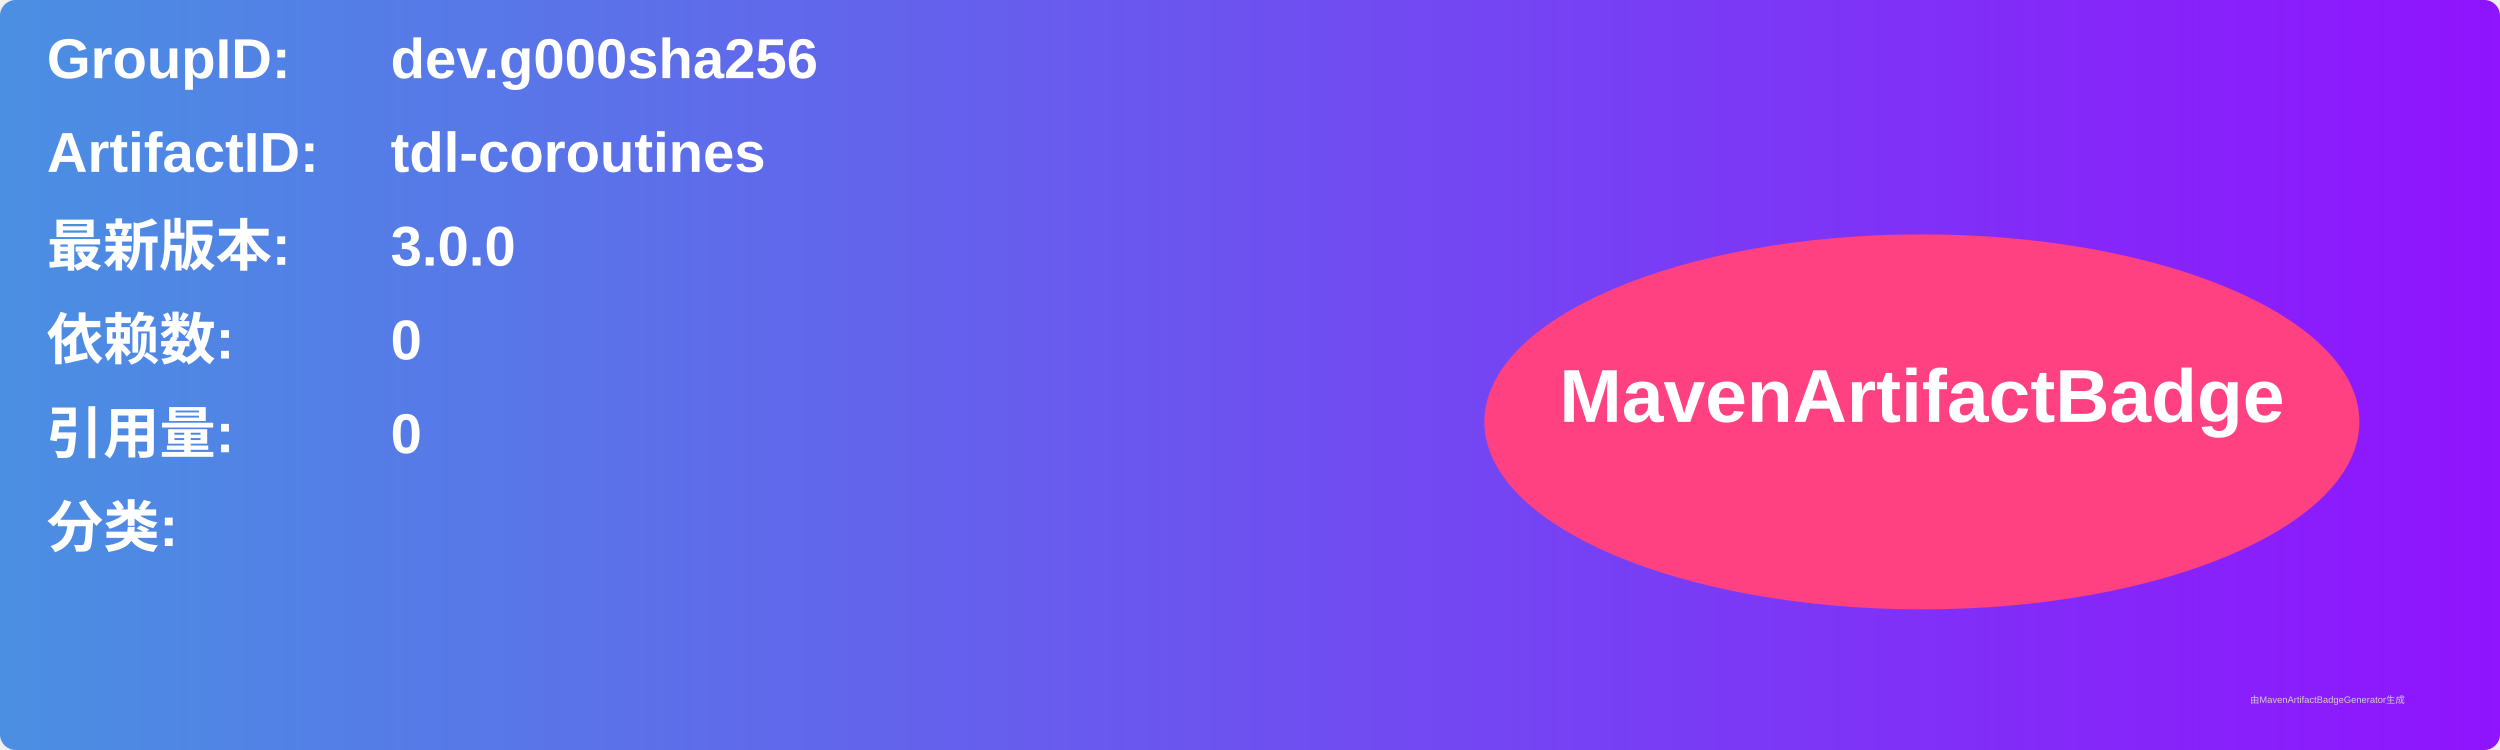
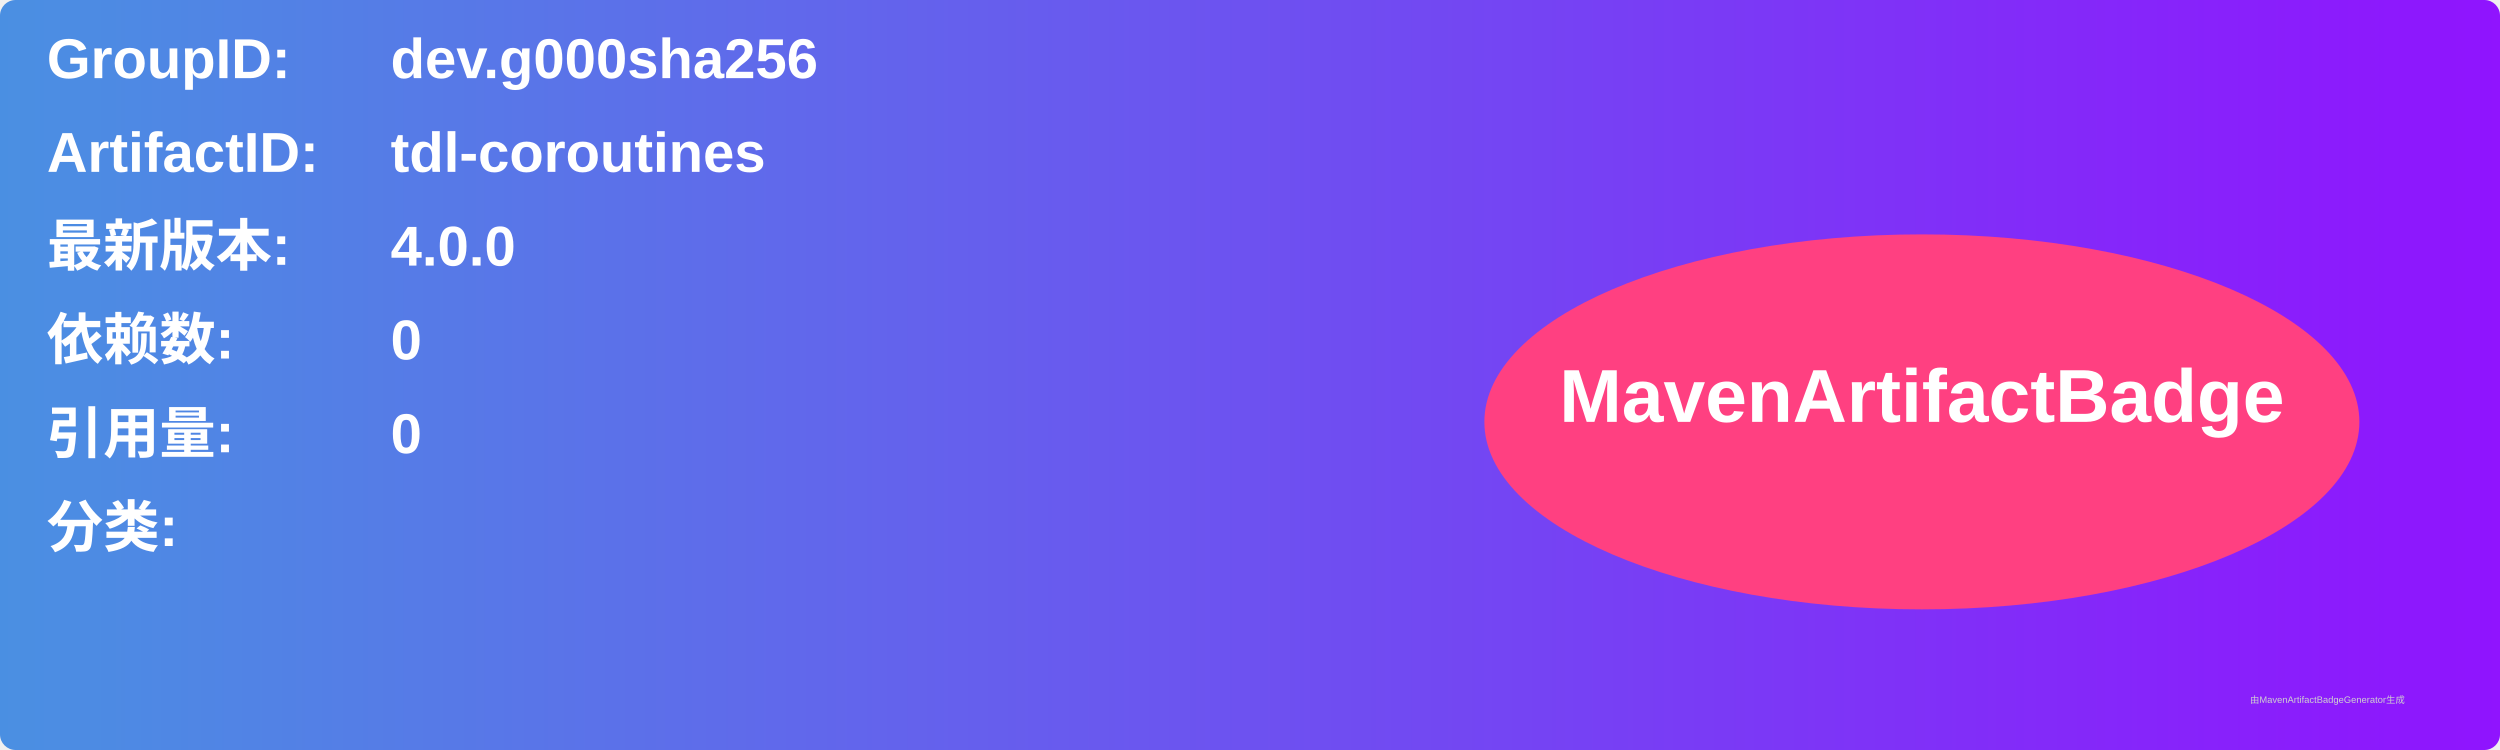
<svg xmlns="http://www.w3.org/2000/svg" width="800" height="240" viewBox="0 0 800 240">
  <linearGradient id="grad" x1="0%" y1="0%" x2="100%" y2="0%">
    <stop offset="0%" stop-color="#4a90e2" />
    <stop offset="100%" stop-color="#9013fe" />
  </linearGradient>
  <rect width="100%" height="100%" rx="5" ry="5" fill="url(#grad)" />
  <g transform="translate(15, 15)">
    <text x="0" y="10" font-family="Arial" font-size="18" fill="white" font-weight="bold" width="260">GroupID:</text>
    <text x="110" y="10" font-family="Arial" font-size="18" fill="white" font-weight="bold" width="460">dev.g000sha256</text>
    <text x="0" y="40" font-family="Arial" font-size="18" fill="white" font-weight="bold" width="260">ArtifactID:</text>
    <text x="110" y="40" font-family="Arial" font-size="18" fill="white" font-weight="bold" width="460">tdl-coroutines</text>
    <text x="0" y="70" font-family="Arial" font-size="18" fill="white" font-weight="bold">最新版本:</text>
    <text x="110" y="70" font-family="Arial" font-size="18" fill="white" font-weight="bold">
-       <tspan font-weight="bold">3.0.0</tspan>
+       <tspan font-weight="bold">4.0.0</tspan>
    </text>
    <text x="0" y="100" font-family="Arial" font-size="18" fill="white" font-weight="bold">依赖数: </text>
    <text x="110" y="100" font-family="Arial" font-size="18" fill="white">
      <tspan font-weight="bold">0</tspan>
    </text>
    <text x="0" y="130" font-family="Arial" font-size="18" fill="white" font-weight="bold">引用量: </text>
    <text x="110" y="130" font-family="Arial" font-size="18" fill="white">
      <tspan font-weight="bold">0</tspan>
    </text>
    <text x="0" y="160" font-family="Arial" font-size="18" fill="white" font-weight="bold">分类:</text>
    <text x="10" y="190" font-family="Arial" font-size="10" fill="white">
      <tspan font-weight="bold" />
    </text>
    <ellipse cx="600" cy="120" rx="140" ry="60" fill="#ff4081" />
    <text x="600" y="120" text-anchor="middle" font-family="Arial" font-size="24" fill="white" font-weight="bold">MavenArtifactBadge</text>
  </g>
  <text x="720" y="225" font-family="Arial" font-size="3" fill="#d0d0d0">由MavenArtifactBadgeGenerator生成</text>
</svg>
